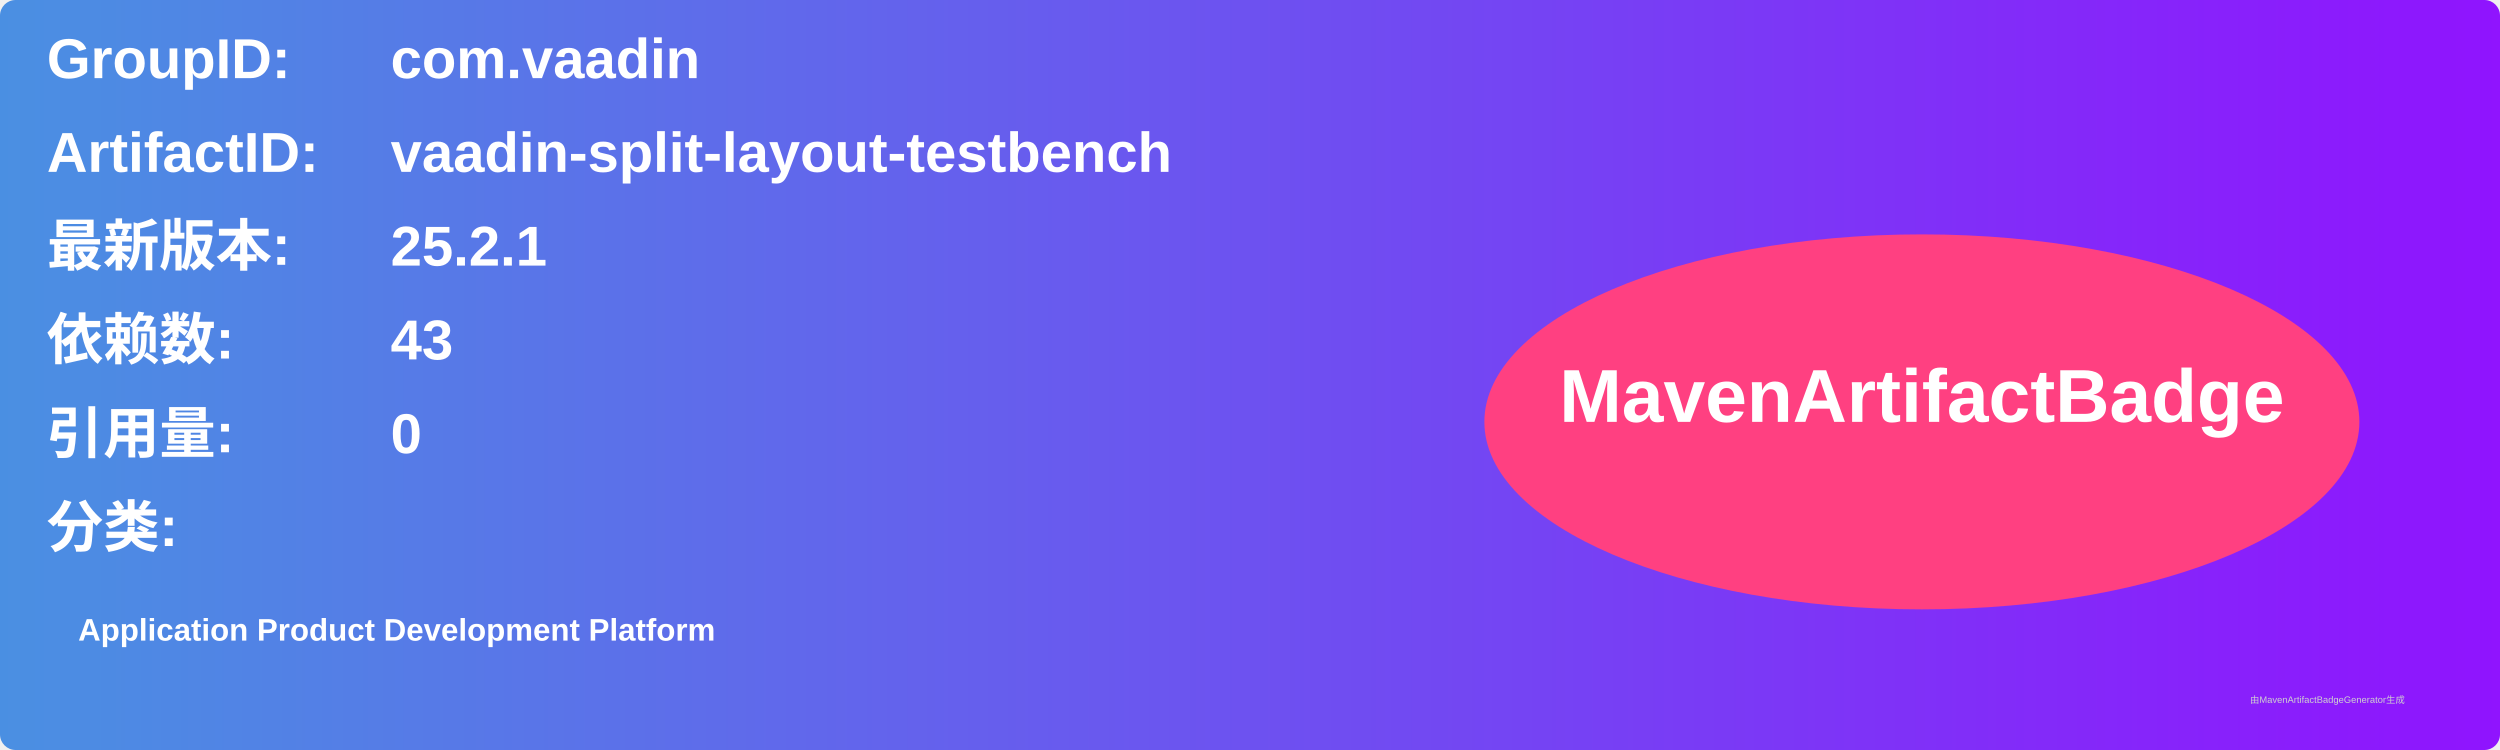
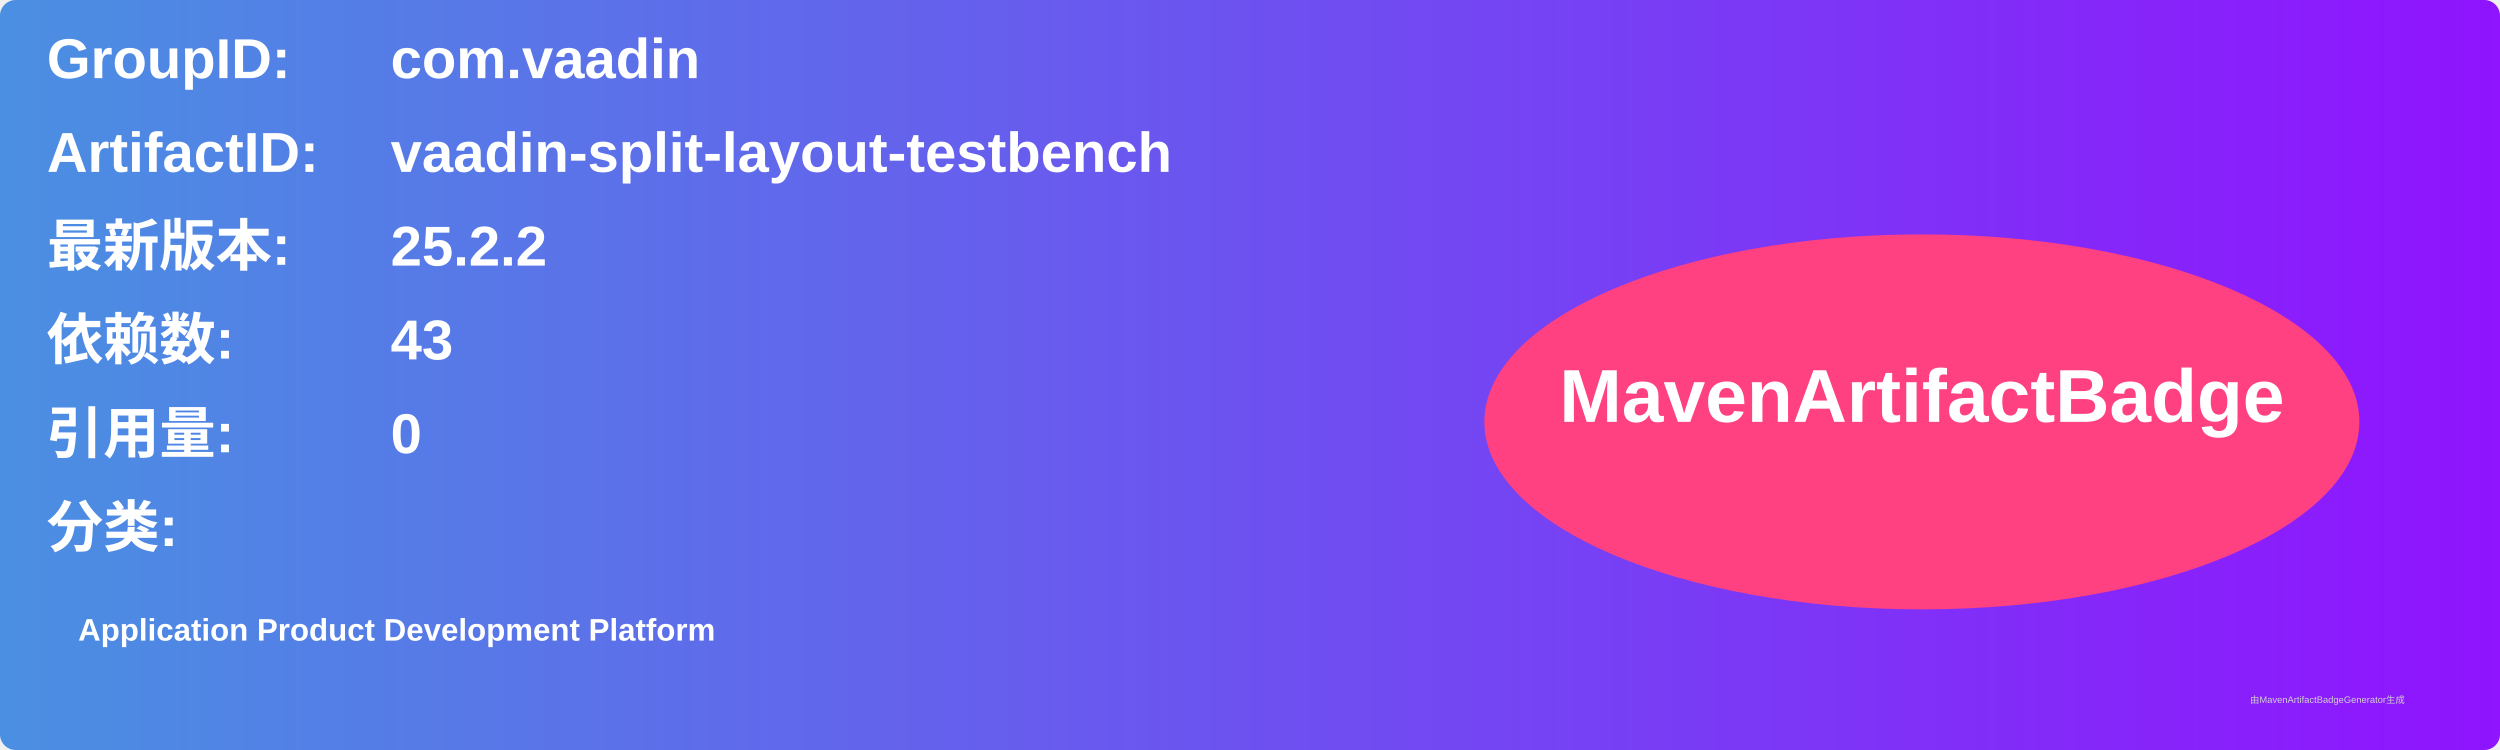
<svg xmlns="http://www.w3.org/2000/svg" width="800" height="240" viewBox="0 0 800 240">
  <linearGradient id="grad" x1="0%" y1="0%" x2="100%" y2="0%">
    <stop offset="0%" stop-color="#4a90e2" />
    <stop offset="100%" stop-color="#9013fe" />
  </linearGradient>
  <rect width="100%" height="100%" rx="5" ry="5" fill="url(#grad)" />
  <g transform="translate(15, 15)">
    <text x="0" y="10" font-family="Arial" font-size="18" fill="white" font-weight="bold" width="260">GroupID:</text>
    <text x="110" y="10" font-family="Arial" font-size="18" fill="white" font-weight="bold" width="460">com.vaadin</text>
    <text x="0" y="40" font-family="Arial" font-size="18" fill="white" font-weight="bold" width="260">ArtifactID:</text>
    <text x="110" y="40" font-family="Arial" font-size="18" fill="white" font-weight="bold" width="460">vaadin-split-layout-testbench</text>
    <text x="0" y="70" font-family="Arial" font-size="18" fill="white" font-weight="bold">最新版本:</text>
    <text x="110" y="70" font-family="Arial" font-size="18" fill="white" font-weight="bold">
-       <tspan font-weight="bold">25.2.1</tspan>
+       <tspan font-weight="bold">25.2.2</tspan>
    </text>
    <text x="0" y="100" font-family="Arial" font-size="18" fill="white" font-weight="bold">依赖数: </text>
    <text x="110" y="100" font-family="Arial" font-size="18" fill="white">
      <tspan font-weight="bold">43</tspan>
    </text>
    <text x="0" y="130" font-family="Arial" font-size="18" fill="white" font-weight="bold">引用量: </text>
    <text x="110" y="130" font-family="Arial" font-size="18" fill="white">
      <tspan font-weight="bold">0</tspan>
    </text>
    <text x="0" y="160" font-family="Arial" font-size="18" fill="white" font-weight="bold">分类:</text>
    <text x="10" y="190" font-family="Arial" font-size="10" fill="white">
      <tspan font-weight="bold">Application Product Development Platform</tspan>
    </text>
    <ellipse cx="600" cy="120" rx="140" ry="60" fill="#ff4081" />
    <text x="600" y="120" text-anchor="middle" font-family="Arial" font-size="24" fill="white" font-weight="bold">MavenArtifactBadge</text>
  </g>
  <text x="720" y="225" font-family="Arial" font-size="3" fill="#d0d0d0">由MavenArtifactBadgeGenerator生成</text>
</svg>
